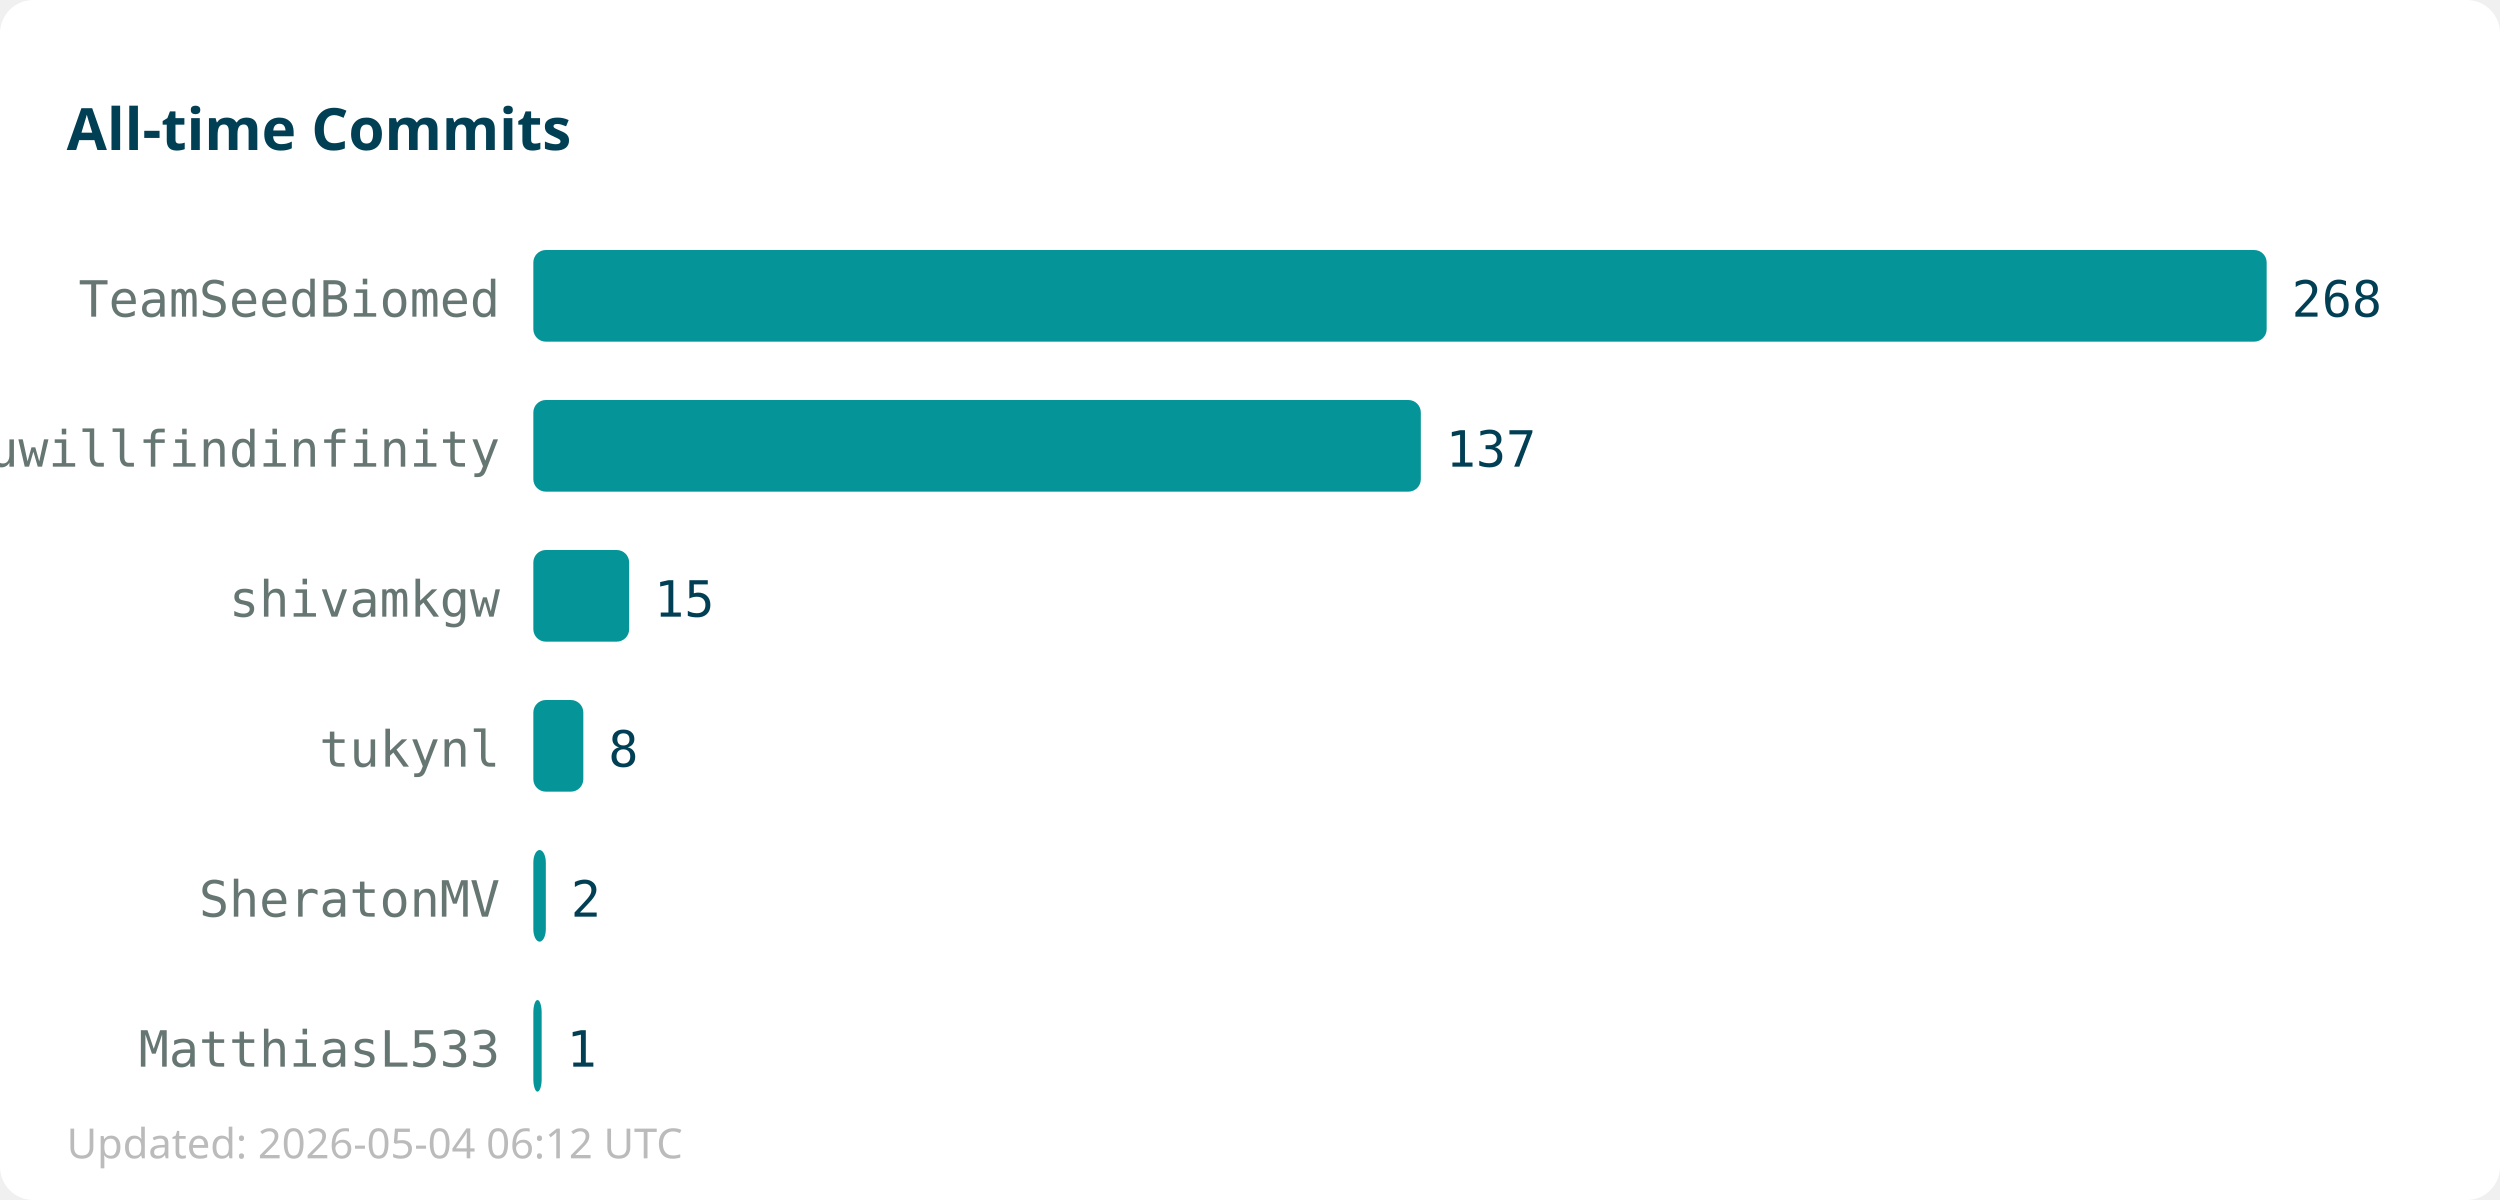
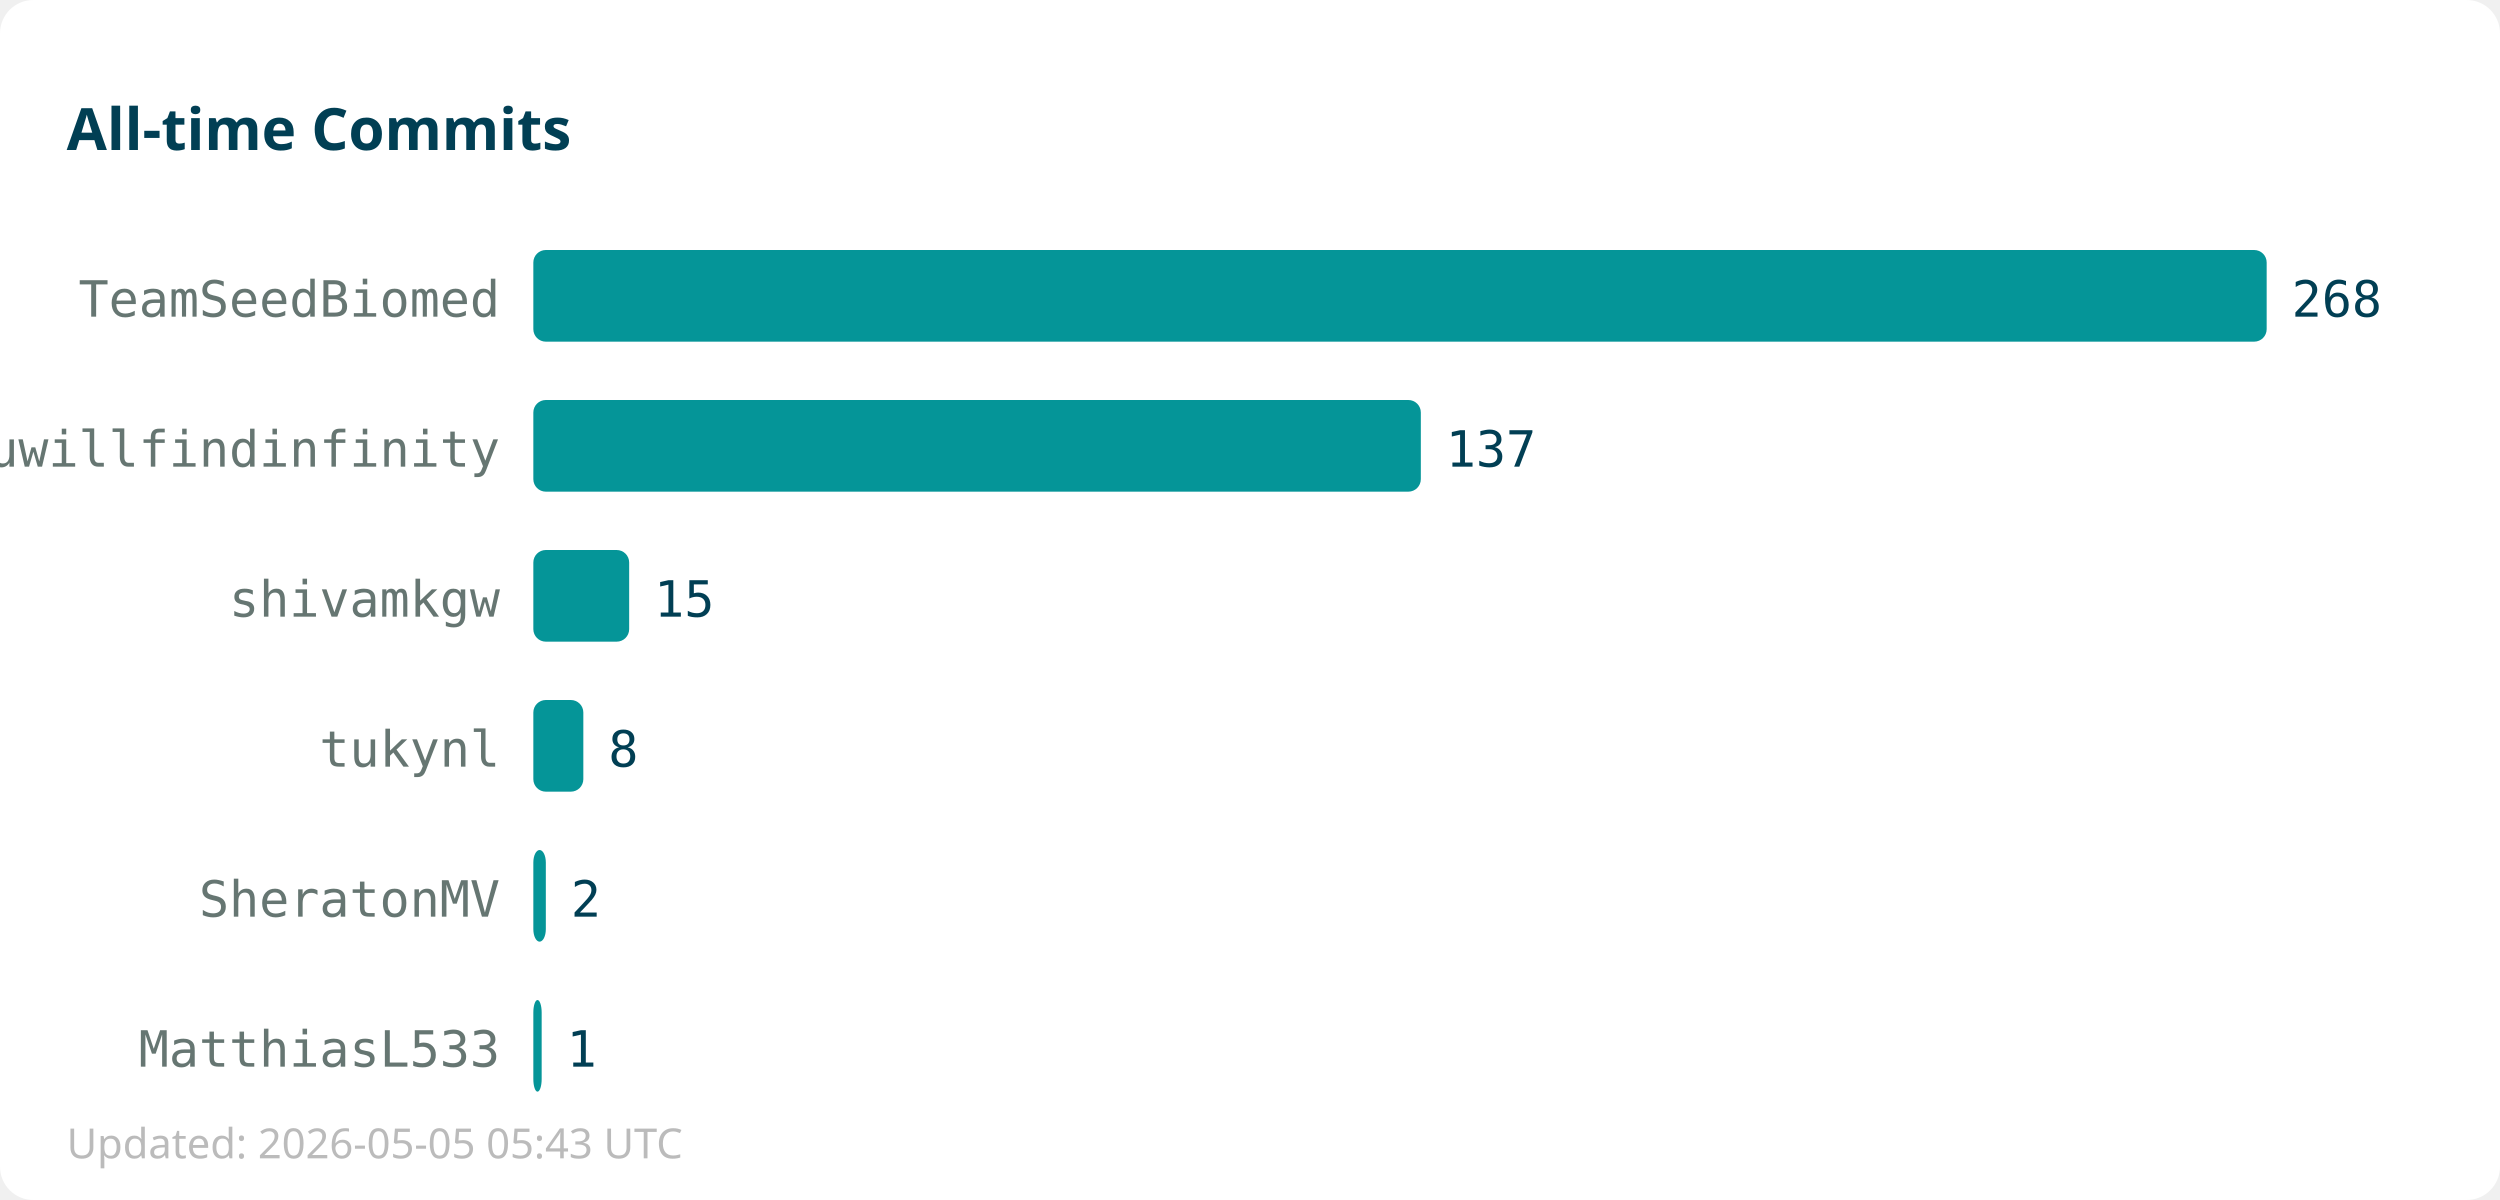
<svg xmlns="http://www.w3.org/2000/svg" width="600" height="288">
  <rect width="600" height="288" fill="#ffffff" rx="8" />
  <text x="16" y="36" font-family="sans-serif" font-size="14" font-weight="bold" fill="#013f54">All-time Commits</text>
  <text x="120" y="76" text-anchor="end" font-family="monospace" font-size="12" fill="#667672">TeamSeedBiomed</text>
  <rect x="128" y="60" width="416" height="22" fill="#059598" rx="3" />
  <text x="550" y="76" font-family="monospace" font-size="12" fill="#013f54">268</text>
  <text x="120" y="112" text-anchor="end" font-family="monospace" font-size="12" fill="#667672">youwillfindinfinity</text>
  <rect x="128" y="96" width="213" height="22" fill="#059598" rx="3" />
  <text x="347" y="112" font-family="monospace" font-size="12" fill="#013f54">137</text>
  <text x="120" y="148" text-anchor="end" font-family="monospace" font-size="12" fill="#667672">shivamkgw</text>
  <rect x="128" y="132" width="23" height="22" fill="#059598" rx="3" />
  <text x="157" y="148" font-family="monospace" font-size="12" fill="#013f54">15</text>
  <text x="120" y="184" text-anchor="end" font-family="monospace" font-size="12" fill="#667672">tukynl</text>
  <rect x="128" y="168" width="12" height="22" fill="#059598" rx="3" />
  <text x="146" y="184" font-family="monospace" font-size="12" fill="#013f54">8</text>
  <text x="120" y="220" text-anchor="end" font-family="monospace" font-size="12" fill="#667672">SheratonMV</text>
  <rect x="128" y="204" width="3" height="22" fill="#059598" rx="3" />
  <text x="137" y="220" font-family="monospace" font-size="12" fill="#013f54">2</text>
  <text x="120" y="256" text-anchor="end" font-family="monospace" font-size="12" fill="#667672">MatthiasL533</text>
  <rect x="128" y="240" width="2" height="22" fill="#059598" rx="3" />
  <text x="136" y="256" font-family="monospace" font-size="12" fill="#013f54">1</text>
-   <text x="16" y="278" font-family="sans-serif" font-size="10" fill="#bbbbbb">Updated: 2026-05-04 06:12 UTC</text>
+   <text x="16" y="278" font-family="sans-serif" font-size="10" fill="#bbbbbb">Updated: 2026-05-05 05:43 UTC</text>
</svg>
